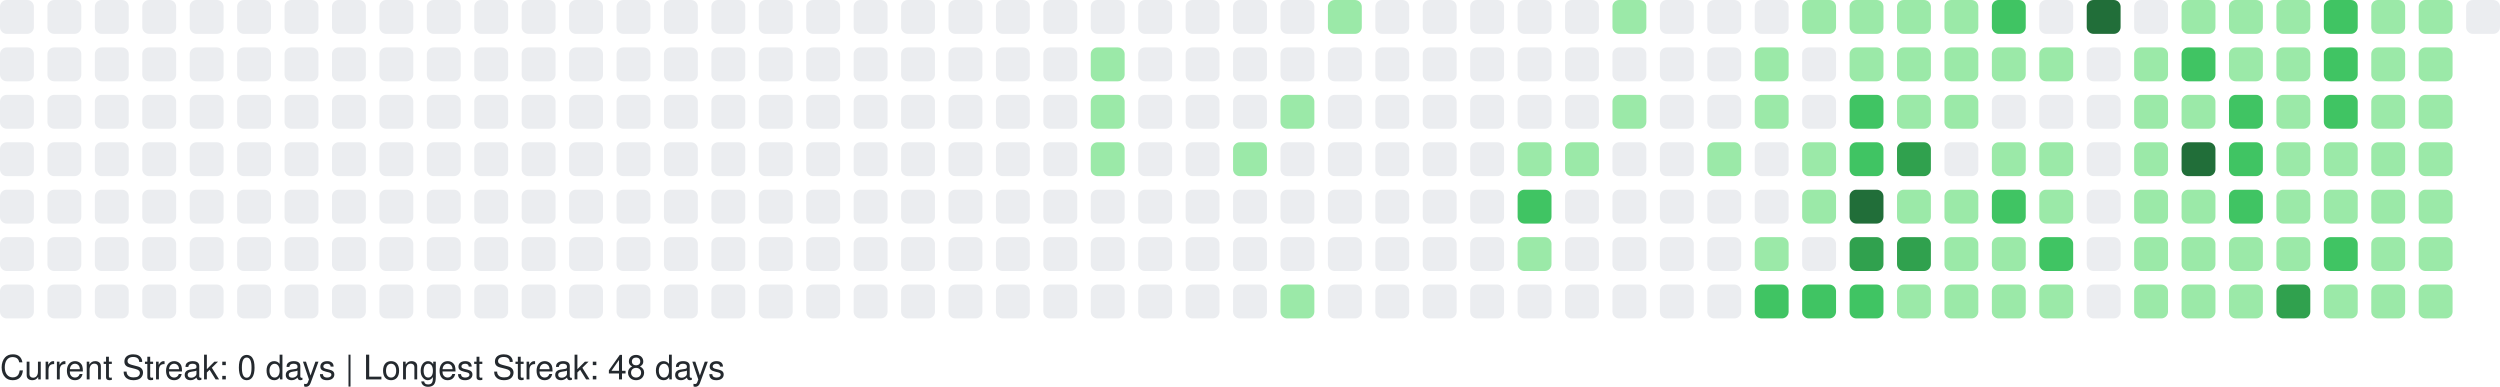
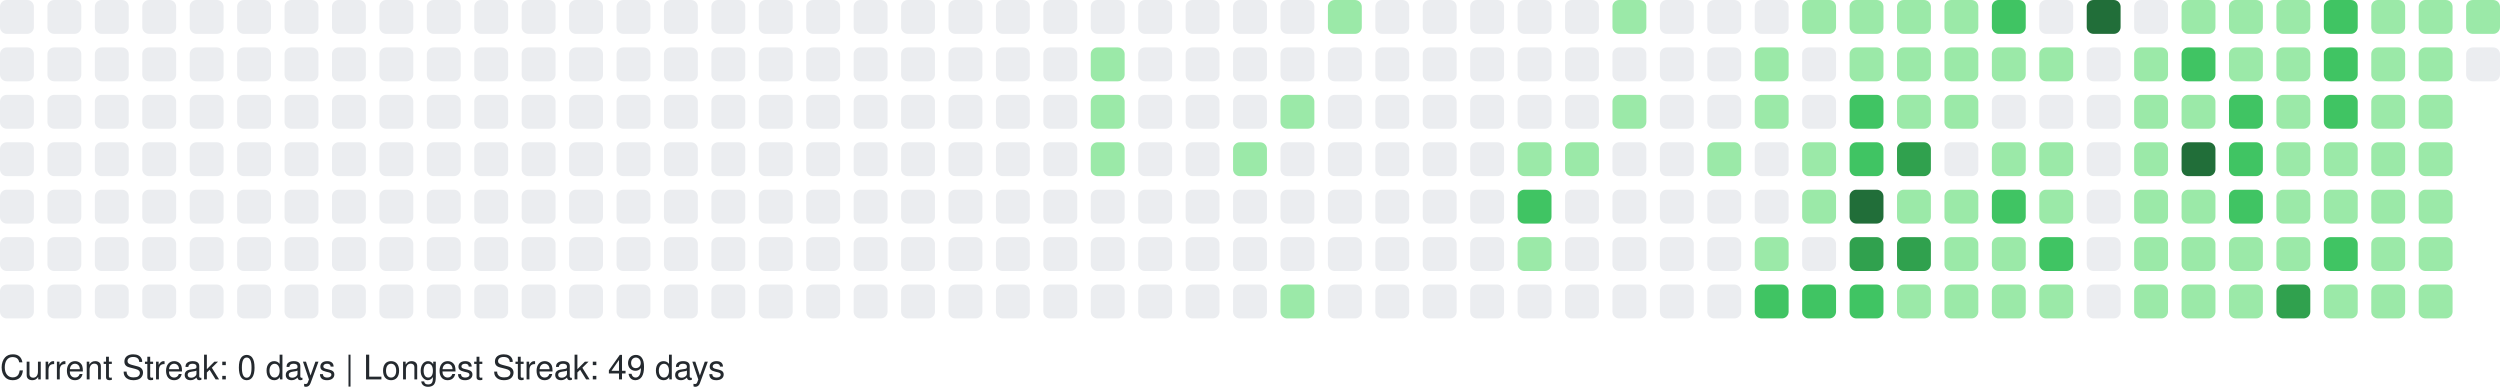
<svg xmlns="http://www.w3.org/2000/svg" width="738" height="114" viewBox="0 0 738 114" role="img" aria-label="GitHub Contributions Heatmap">
  <style>
    text { font-family: -apple-system, BlinkMacSystemFont, "Segoe UI", Helvetica, Arial, sans-serif; font-size: 10px; fill: #24292e; }
  </style>
  <g>
    <rect x="0" y="0" width="10" height="10" rx="2" ry="2" fill="#ebedf0" role="img" aria-label="0 contributions on 2025-10-26">
      </rect>
    <rect x="0" y="14" width="10" height="10" rx="2" ry="2" fill="#ebedf0" role="img" aria-label="0 contributions on 2025-10-27">
      </rect>
    <rect x="0" y="28" width="10" height="10" rx="2" ry="2" fill="#ebedf0" role="img" aria-label="0 contributions on 2025-10-28">
      </rect>
    <rect x="0" y="42" width="10" height="10" rx="2" ry="2" fill="#ebedf0" role="img" aria-label="0 contributions on 2025-10-29">
      </rect>
    <rect x="0" y="56" width="10" height="10" rx="2" ry="2" fill="#ebedf0" role="img" aria-label="0 contributions on 2025-10-30">
      </rect>
    <rect x="0" y="70" width="10" height="10" rx="2" ry="2" fill="#ebedf0" role="img" aria-label="0 contributions on 2025-10-31">
      </rect>
    <rect x="0" y="84" width="10" height="10" rx="2" ry="2" fill="#ebedf0" role="img" aria-label="0 contributions on 2025-11-01">
      </rect>
    <rect x="14" y="0" width="10" height="10" rx="2" ry="2" fill="#ebedf0" role="img" aria-label="0 contributions on 2025-11-02">
      </rect>
    <rect x="14" y="14" width="10" height="10" rx="2" ry="2" fill="#ebedf0" role="img" aria-label="0 contributions on 2025-11-03">
      </rect>
    <rect x="14" y="28" width="10" height="10" rx="2" ry="2" fill="#ebedf0" role="img" aria-label="0 contributions on 2025-11-04">
      </rect>
    <rect x="14" y="42" width="10" height="10" rx="2" ry="2" fill="#ebedf0" role="img" aria-label="0 contributions on 2025-11-05">
      </rect>
    <rect x="14" y="56" width="10" height="10" rx="2" ry="2" fill="#ebedf0" role="img" aria-label="0 contributions on 2025-11-06">
      </rect>
    <rect x="14" y="70" width="10" height="10" rx="2" ry="2" fill="#ebedf0" role="img" aria-label="0 contributions on 2025-11-07">
      </rect>
    <rect x="14" y="84" width="10" height="10" rx="2" ry="2" fill="#ebedf0" role="img" aria-label="0 contributions on 2025-11-08">
      </rect>
    <rect x="28" y="0" width="10" height="10" rx="2" ry="2" fill="#ebedf0" role="img" aria-label="0 contributions on 2025-11-09">
      </rect>
    <rect x="28" y="14" width="10" height="10" rx="2" ry="2" fill="#ebedf0" role="img" aria-label="0 contributions on 2025-11-10">
      </rect>
    <rect x="28" y="28" width="10" height="10" rx="2" ry="2" fill="#ebedf0" role="img" aria-label="0 contributions on 2025-11-11">
      </rect>
    <rect x="28" y="42" width="10" height="10" rx="2" ry="2" fill="#ebedf0" role="img" aria-label="0 contributions on 2025-11-12">
      </rect>
    <rect x="28" y="56" width="10" height="10" rx="2" ry="2" fill="#ebedf0" role="img" aria-label="0 contributions on 2025-11-13">
      </rect>
    <rect x="28" y="70" width="10" height="10" rx="2" ry="2" fill="#ebedf0" role="img" aria-label="0 contributions on 2025-11-14">
      </rect>
    <rect x="28" y="84" width="10" height="10" rx="2" ry="2" fill="#ebedf0" role="img" aria-label="0 contributions on 2025-11-15">
      </rect>
    <rect x="42" y="0" width="10" height="10" rx="2" ry="2" fill="#ebedf0" role="img" aria-label="0 contributions on 2025-11-16">
      </rect>
    <rect x="42" y="14" width="10" height="10" rx="2" ry="2" fill="#ebedf0" role="img" aria-label="0 contributions on 2025-11-17">
      </rect>
    <rect x="42" y="28" width="10" height="10" rx="2" ry="2" fill="#ebedf0" role="img" aria-label="0 contributions on 2025-11-18">
      </rect>
    <rect x="42" y="42" width="10" height="10" rx="2" ry="2" fill="#ebedf0" role="img" aria-label="0 contributions on 2025-11-19">
      </rect>
    <rect x="42" y="56" width="10" height="10" rx="2" ry="2" fill="#ebedf0" role="img" aria-label="0 contributions on 2025-11-20">
      </rect>
    <rect x="42" y="70" width="10" height="10" rx="2" ry="2" fill="#ebedf0" role="img" aria-label="0 contributions on 2025-11-21">
      </rect>
    <rect x="42" y="84" width="10" height="10" rx="2" ry="2" fill="#ebedf0" role="img" aria-label="0 contributions on 2025-11-22">
      </rect>
    <rect x="56" y="0" width="10" height="10" rx="2" ry="2" fill="#ebedf0" role="img" aria-label="0 contributions on 2025-11-23">
      </rect>
    <rect x="56" y="14" width="10" height="10" rx="2" ry="2" fill="#ebedf0" role="img" aria-label="0 contributions on 2025-11-24">
      </rect>
    <rect x="56" y="28" width="10" height="10" rx="2" ry="2" fill="#ebedf0" role="img" aria-label="0 contributions on 2025-11-25">
      </rect>
    <rect x="56" y="42" width="10" height="10" rx="2" ry="2" fill="#ebedf0" role="img" aria-label="0 contributions on 2025-11-26">
      </rect>
    <rect x="56" y="56" width="10" height="10" rx="2" ry="2" fill="#ebedf0" role="img" aria-label="0 contributions on 2025-11-27">
      </rect>
    <rect x="56" y="70" width="10" height="10" rx="2" ry="2" fill="#ebedf0" role="img" aria-label="0 contributions on 2025-11-28">
      </rect>
    <rect x="56" y="84" width="10" height="10" rx="2" ry="2" fill="#ebedf0" role="img" aria-label="0 contributions on 2025-11-29">
      </rect>
    <rect x="70" y="0" width="10" height="10" rx="2" ry="2" fill="#ebedf0" role="img" aria-label="0 contributions on 2025-11-30">
      </rect>
    <rect x="70" y="14" width="10" height="10" rx="2" ry="2" fill="#ebedf0" role="img" aria-label="0 contributions on 2025-12-01">
      </rect>
    <rect x="70" y="28" width="10" height="10" rx="2" ry="2" fill="#ebedf0" role="img" aria-label="0 contributions on 2025-12-02">
      </rect>
    <rect x="70" y="42" width="10" height="10" rx="2" ry="2" fill="#ebedf0" role="img" aria-label="0 contributions on 2025-12-03">
      </rect>
    <rect x="70" y="56" width="10" height="10" rx="2" ry="2" fill="#ebedf0" role="img" aria-label="0 contributions on 2025-12-04">
      </rect>
    <rect x="70" y="70" width="10" height="10" rx="2" ry="2" fill="#ebedf0" role="img" aria-label="0 contributions on 2025-12-05">
      </rect>
    <rect x="70" y="84" width="10" height="10" rx="2" ry="2" fill="#ebedf0" role="img" aria-label="0 contributions on 2025-12-06">
      </rect>
    <rect x="84" y="0" width="10" height="10" rx="2" ry="2" fill="#ebedf0" role="img" aria-label="0 contributions on 2025-12-07">
      </rect>
    <rect x="84" y="14" width="10" height="10" rx="2" ry="2" fill="#ebedf0" role="img" aria-label="0 contributions on 2025-12-08">
      </rect>
    <rect x="84" y="28" width="10" height="10" rx="2" ry="2" fill="#ebedf0" role="img" aria-label="0 contributions on 2025-12-09">
      </rect>
    <rect x="84" y="42" width="10" height="10" rx="2" ry="2" fill="#ebedf0" role="img" aria-label="0 contributions on 2025-12-10">
      </rect>
    <rect x="84" y="56" width="10" height="10" rx="2" ry="2" fill="#ebedf0" role="img" aria-label="0 contributions on 2025-12-11">
      </rect>
    <rect x="84" y="70" width="10" height="10" rx="2" ry="2" fill="#ebedf0" role="img" aria-label="0 contributions on 2025-12-12">
      </rect>
    <rect x="84" y="84" width="10" height="10" rx="2" ry="2" fill="#ebedf0" role="img" aria-label="0 contributions on 2025-12-13">
      </rect>
    <rect x="98" y="0" width="10" height="10" rx="2" ry="2" fill="#ebedf0" role="img" aria-label="0 contributions on 2025-12-14">
      </rect>
    <rect x="98" y="14" width="10" height="10" rx="2" ry="2" fill="#ebedf0" role="img" aria-label="0 contributions on 2025-12-15">
      </rect>
    <rect x="98" y="28" width="10" height="10" rx="2" ry="2" fill="#ebedf0" role="img" aria-label="0 contributions on 2025-12-16">
      </rect>
    <rect x="98" y="42" width="10" height="10" rx="2" ry="2" fill="#ebedf0" role="img" aria-label="0 contributions on 2025-12-17">
      </rect>
    <rect x="98" y="56" width="10" height="10" rx="2" ry="2" fill="#ebedf0" role="img" aria-label="0 contributions on 2025-12-18">
      </rect>
    <rect x="98" y="70" width="10" height="10" rx="2" ry="2" fill="#ebedf0" role="img" aria-label="0 contributions on 2025-12-19">
      </rect>
    <rect x="98" y="84" width="10" height="10" rx="2" ry="2" fill="#ebedf0" role="img" aria-label="0 contributions on 2025-12-20">
      </rect>
    <rect x="112" y="0" width="10" height="10" rx="2" ry="2" fill="#ebedf0" role="img" aria-label="0 contributions on 2025-12-21">
      </rect>
    <rect x="112" y="14" width="10" height="10" rx="2" ry="2" fill="#ebedf0" role="img" aria-label="0 contributions on 2025-12-22">
      </rect>
    <rect x="112" y="28" width="10" height="10" rx="2" ry="2" fill="#ebedf0" role="img" aria-label="0 contributions on 2025-12-23">
      </rect>
    <rect x="112" y="42" width="10" height="10" rx="2" ry="2" fill="#ebedf0" role="img" aria-label="0 contributions on 2025-12-24">
      </rect>
    <rect x="112" y="56" width="10" height="10" rx="2" ry="2" fill="#ebedf0" role="img" aria-label="0 contributions on 2025-12-25">
      </rect>
    <rect x="112" y="70" width="10" height="10" rx="2" ry="2" fill="#ebedf0" role="img" aria-label="0 contributions on 2025-12-26">
      </rect>
    <rect x="112" y="84" width="10" height="10" rx="2" ry="2" fill="#ebedf0" role="img" aria-label="0 contributions on 2025-12-27">
      </rect>
    <rect x="126" y="0" width="10" height="10" rx="2" ry="2" fill="#ebedf0" role="img" aria-label="0 contributions on 2025-12-28">
      </rect>
    <rect x="126" y="14" width="10" height="10" rx="2" ry="2" fill="#ebedf0" role="img" aria-label="0 contributions on 2025-12-29">
      </rect>
    <rect x="126" y="28" width="10" height="10" rx="2" ry="2" fill="#ebedf0" role="img" aria-label="0 contributions on 2025-12-30">
      </rect>
    <rect x="126" y="42" width="10" height="10" rx="2" ry="2" fill="#ebedf0" role="img" aria-label="0 contributions on 2025-12-31">
      </rect>
    <rect x="126" y="56" width="10" height="10" rx="2" ry="2" fill="#ebedf0" role="img" aria-label="0 contributions on 2026-01-01">
      </rect>
    <rect x="126" y="70" width="10" height="10" rx="2" ry="2" fill="#ebedf0" role="img" aria-label="0 contributions on 2026-01-02">
      </rect>
    <rect x="126" y="84" width="10" height="10" rx="2" ry="2" fill="#ebedf0" role="img" aria-label="0 contributions on 2026-01-03">
      </rect>
    <rect x="140" y="0" width="10" height="10" rx="2" ry="2" fill="#ebedf0" role="img" aria-label="0 contributions on 2026-01-04">
      </rect>
    <rect x="140" y="14" width="10" height="10" rx="2" ry="2" fill="#ebedf0" role="img" aria-label="0 contributions on 2026-01-05">
      </rect>
    <rect x="140" y="28" width="10" height="10" rx="2" ry="2" fill="#ebedf0" role="img" aria-label="0 contributions on 2026-01-06">
      </rect>
    <rect x="140" y="42" width="10" height="10" rx="2" ry="2" fill="#ebedf0" role="img" aria-label="0 contributions on 2026-01-07">
      </rect>
    <rect x="140" y="56" width="10" height="10" rx="2" ry="2" fill="#ebedf0" role="img" aria-label="0 contributions on 2026-01-08">
      </rect>
    <rect x="140" y="70" width="10" height="10" rx="2" ry="2" fill="#ebedf0" role="img" aria-label="0 contributions on 2026-01-09">
      </rect>
    <rect x="140" y="84" width="10" height="10" rx="2" ry="2" fill="#ebedf0" role="img" aria-label="0 contributions on 2026-01-10">
      </rect>
    <rect x="154" y="0" width="10" height="10" rx="2" ry="2" fill="#ebedf0" role="img" aria-label="0 contributions on 2026-01-11">
      </rect>
    <rect x="154" y="14" width="10" height="10" rx="2" ry="2" fill="#ebedf0" role="img" aria-label="0 contributions on 2026-01-12">
      </rect>
    <rect x="154" y="28" width="10" height="10" rx="2" ry="2" fill="#ebedf0" role="img" aria-label="0 contributions on 2026-01-13">
      </rect>
    <rect x="154" y="42" width="10" height="10" rx="2" ry="2" fill="#ebedf0" role="img" aria-label="0 contributions on 2026-01-14">
      </rect>
    <rect x="154" y="56" width="10" height="10" rx="2" ry="2" fill="#ebedf0" role="img" aria-label="0 contributions on 2026-01-15">
      </rect>
    <rect x="154" y="70" width="10" height="10" rx="2" ry="2" fill="#ebedf0" role="img" aria-label="0 contributions on 2026-01-16">
      </rect>
    <rect x="154" y="84" width="10" height="10" rx="2" ry="2" fill="#ebedf0" role="img" aria-label="0 contributions on 2026-01-17">
      </rect>
    <rect x="168" y="0" width="10" height="10" rx="2" ry="2" fill="#ebedf0" role="img" aria-label="0 contributions on 2026-01-18">
      </rect>
    <rect x="168" y="14" width="10" height="10" rx="2" ry="2" fill="#ebedf0" role="img" aria-label="0 contributions on 2026-01-19">
      </rect>
    <rect x="168" y="28" width="10" height="10" rx="2" ry="2" fill="#ebedf0" role="img" aria-label="0 contributions on 2026-01-20">
      </rect>
    <rect x="168" y="42" width="10" height="10" rx="2" ry="2" fill="#ebedf0" role="img" aria-label="0 contributions on 2026-01-21">
      </rect>
    <rect x="168" y="56" width="10" height="10" rx="2" ry="2" fill="#ebedf0" role="img" aria-label="0 contributions on 2026-01-22">
      </rect>
    <rect x="168" y="70" width="10" height="10" rx="2" ry="2" fill="#ebedf0" role="img" aria-label="0 contributions on 2026-01-23">
      </rect>
    <rect x="168" y="84" width="10" height="10" rx="2" ry="2" fill="#ebedf0" role="img" aria-label="0 contributions on 2026-01-24">
      </rect>
    <rect x="182" y="0" width="10" height="10" rx="2" ry="2" fill="#ebedf0" role="img" aria-label="0 contributions on 2026-01-25">
      </rect>
    <rect x="182" y="14" width="10" height="10" rx="2" ry="2" fill="#ebedf0" role="img" aria-label="0 contributions on 2026-01-26">
      </rect>
    <rect x="182" y="28" width="10" height="10" rx="2" ry="2" fill="#ebedf0" role="img" aria-label="0 contributions on 2026-01-27">
      </rect>
    <rect x="182" y="42" width="10" height="10" rx="2" ry="2" fill="#ebedf0" role="img" aria-label="0 contributions on 2026-01-28">
      </rect>
    <rect x="182" y="56" width="10" height="10" rx="2" ry="2" fill="#ebedf0" role="img" aria-label="0 contributions on 2026-01-29">
      </rect>
    <rect x="182" y="70" width="10" height="10" rx="2" ry="2" fill="#ebedf0" role="img" aria-label="0 contributions on 2026-01-30">
      </rect>
    <rect x="182" y="84" width="10" height="10" rx="2" ry="2" fill="#ebedf0" role="img" aria-label="0 contributions on 2026-01-31">
      </rect>
    <rect x="196" y="0" width="10" height="10" rx="2" ry="2" fill="#ebedf0" role="img" aria-label="0 contributions on 2026-02-01">
      </rect>
    <rect x="196" y="14" width="10" height="10" rx="2" ry="2" fill="#ebedf0" role="img" aria-label="0 contributions on 2026-02-02">
      </rect>
    <rect x="196" y="28" width="10" height="10" rx="2" ry="2" fill="#ebedf0" role="img" aria-label="0 contributions on 2026-02-03">
      </rect>
    <rect x="196" y="42" width="10" height="10" rx="2" ry="2" fill="#ebedf0" role="img" aria-label="0 contributions on 2026-02-04">
      </rect>
    <rect x="196" y="56" width="10" height="10" rx="2" ry="2" fill="#ebedf0" role="img" aria-label="0 contributions on 2026-02-05">
      </rect>
    <rect x="196" y="70" width="10" height="10" rx="2" ry="2" fill="#ebedf0" role="img" aria-label="0 contributions on 2026-02-06">
      </rect>
    <rect x="196" y="84" width="10" height="10" rx="2" ry="2" fill="#ebedf0" role="img" aria-label="0 contributions on 2026-02-07">
      </rect>
    <rect x="210" y="0" width="10" height="10" rx="2" ry="2" fill="#ebedf0" role="img" aria-label="0 contributions on 2026-02-08">
      </rect>
    <rect x="210" y="14" width="10" height="10" rx="2" ry="2" fill="#ebedf0" role="img" aria-label="0 contributions on 2026-02-09">
      </rect>
    <rect x="210" y="28" width="10" height="10" rx="2" ry="2" fill="#ebedf0" role="img" aria-label="0 contributions on 2026-02-10">
      </rect>
    <rect x="210" y="42" width="10" height="10" rx="2" ry="2" fill="#ebedf0" role="img" aria-label="0 contributions on 2026-02-11">
      </rect>
    <rect x="210" y="56" width="10" height="10" rx="2" ry="2" fill="#ebedf0" role="img" aria-label="0 contributions on 2026-02-12">
      </rect>
    <rect x="210" y="70" width="10" height="10" rx="2" ry="2" fill="#ebedf0" role="img" aria-label="0 contributions on 2026-02-13">
      </rect>
    <rect x="210" y="84" width="10" height="10" rx="2" ry="2" fill="#ebedf0" role="img" aria-label="0 contributions on 2026-02-14">
      </rect>
    <rect x="224" y="0" width="10" height="10" rx="2" ry="2" fill="#ebedf0" role="img" aria-label="0 contributions on 2026-02-15">
      </rect>
    <rect x="224" y="14" width="10" height="10" rx="2" ry="2" fill="#ebedf0" role="img" aria-label="0 contributions on 2026-02-16">
      </rect>
    <rect x="224" y="28" width="10" height="10" rx="2" ry="2" fill="#ebedf0" role="img" aria-label="0 contributions on 2026-02-17">
      </rect>
    <rect x="224" y="42" width="10" height="10" rx="2" ry="2" fill="#ebedf0" role="img" aria-label="0 contributions on 2026-02-18">
      </rect>
    <rect x="224" y="56" width="10" height="10" rx="2" ry="2" fill="#ebedf0" role="img" aria-label="0 contributions on 2026-02-19">
      </rect>
    <rect x="224" y="70" width="10" height="10" rx="2" ry="2" fill="#ebedf0" role="img" aria-label="0 contributions on 2026-02-20">
      </rect>
    <rect x="224" y="84" width="10" height="10" rx="2" ry="2" fill="#ebedf0" role="img" aria-label="0 contributions on 2026-02-21">
      </rect>
    <rect x="238" y="0" width="10" height="10" rx="2" ry="2" fill="#ebedf0" role="img" aria-label="0 contributions on 2026-02-22">
      </rect>
    <rect x="238" y="14" width="10" height="10" rx="2" ry="2" fill="#ebedf0" role="img" aria-label="0 contributions on 2026-02-23">
      </rect>
    <rect x="238" y="28" width="10" height="10" rx="2" ry="2" fill="#ebedf0" role="img" aria-label="0 contributions on 2026-02-24">
      </rect>
    <rect x="238" y="42" width="10" height="10" rx="2" ry="2" fill="#ebedf0" role="img" aria-label="0 contributions on 2026-02-25">
      </rect>
    <rect x="238" y="56" width="10" height="10" rx="2" ry="2" fill="#ebedf0" role="img" aria-label="0 contributions on 2026-02-26">
      </rect>
    <rect x="238" y="70" width="10" height="10" rx="2" ry="2" fill="#ebedf0" role="img" aria-label="0 contributions on 2026-02-27">
      </rect>
    <rect x="238" y="84" width="10" height="10" rx="2" ry="2" fill="#ebedf0" role="img" aria-label="0 contributions on 2026-02-28">
      </rect>
    <rect x="252" y="0" width="10" height="10" rx="2" ry="2" fill="#ebedf0" role="img" aria-label="0 contributions on 2026-03-01">
      </rect>
    <rect x="252" y="14" width="10" height="10" rx="2" ry="2" fill="#ebedf0" role="img" aria-label="0 contributions on 2026-03-02">
      </rect>
    <rect x="252" y="28" width="10" height="10" rx="2" ry="2" fill="#ebedf0" role="img" aria-label="0 contributions on 2026-03-03">
      </rect>
    <rect x="252" y="42" width="10" height="10" rx="2" ry="2" fill="#ebedf0" role="img" aria-label="0 contributions on 2026-03-04">
      </rect>
    <rect x="252" y="56" width="10" height="10" rx="2" ry="2" fill="#ebedf0" role="img" aria-label="0 contributions on 2026-03-05">
      </rect>
    <rect x="252" y="70" width="10" height="10" rx="2" ry="2" fill="#ebedf0" role="img" aria-label="0 contributions on 2026-03-06">
      </rect>
    <rect x="252" y="84" width="10" height="10" rx="2" ry="2" fill="#ebedf0" role="img" aria-label="0 contributions on 2026-03-07">
      </rect>
    <rect x="266" y="0" width="10" height="10" rx="2" ry="2" fill="#ebedf0" role="img" aria-label="0 contributions on 2026-03-08">
      </rect>
    <rect x="266" y="14" width="10" height="10" rx="2" ry="2" fill="#ebedf0" role="img" aria-label="0 contributions on 2026-03-09">
      </rect>
    <rect x="266" y="28" width="10" height="10" rx="2" ry="2" fill="#ebedf0" role="img" aria-label="0 contributions on 2026-03-10">
      </rect>
    <rect x="266" y="42" width="10" height="10" rx="2" ry="2" fill="#ebedf0" role="img" aria-label="0 contributions on 2026-03-11">
      </rect>
    <rect x="266" y="56" width="10" height="10" rx="2" ry="2" fill="#ebedf0" role="img" aria-label="0 contributions on 2026-03-12">
      </rect>
    <rect x="266" y="70" width="10" height="10" rx="2" ry="2" fill="#ebedf0" role="img" aria-label="0 contributions on 2026-03-13">
      </rect>
    <rect x="266" y="84" width="10" height="10" rx="2" ry="2" fill="#ebedf0" role="img" aria-label="0 contributions on 2026-03-14">
      </rect>
    <rect x="280" y="0" width="10" height="10" rx="2" ry="2" fill="#ebedf0" role="img" aria-label="0 contributions on 2026-03-15">
      </rect>
    <rect x="280" y="14" width="10" height="10" rx="2" ry="2" fill="#ebedf0" role="img" aria-label="0 contributions on 2026-03-16">
      </rect>
    <rect x="280" y="28" width="10" height="10" rx="2" ry="2" fill="#ebedf0" role="img" aria-label="0 contributions on 2026-03-17">
      </rect>
    <rect x="280" y="42" width="10" height="10" rx="2" ry="2" fill="#ebedf0" role="img" aria-label="0 contributions on 2026-03-18">
      </rect>
    <rect x="280" y="56" width="10" height="10" rx="2" ry="2" fill="#ebedf0" role="img" aria-label="0 contributions on 2026-03-19">
      </rect>
    <rect x="280" y="70" width="10" height="10" rx="2" ry="2" fill="#ebedf0" role="img" aria-label="0 contributions on 2026-03-20">
      </rect>
    <rect x="280" y="84" width="10" height="10" rx="2" ry="2" fill="#ebedf0" role="img" aria-label="0 contributions on 2026-03-21">
      </rect>
    <rect x="294" y="0" width="10" height="10" rx="2" ry="2" fill="#ebedf0" role="img" aria-label="0 contributions on 2026-03-22">
      </rect>
    <rect x="294" y="14" width="10" height="10" rx="2" ry="2" fill="#ebedf0" role="img" aria-label="0 contributions on 2026-03-23">
      </rect>
    <rect x="294" y="28" width="10" height="10" rx="2" ry="2" fill="#ebedf0" role="img" aria-label="0 contributions on 2026-03-24">
      </rect>
    <rect x="294" y="42" width="10" height="10" rx="2" ry="2" fill="#ebedf0" role="img" aria-label="0 contributions on 2026-03-25">
      </rect>
    <rect x="294" y="56" width="10" height="10" rx="2" ry="2" fill="#ebedf0" role="img" aria-label="0 contributions on 2026-03-26">
      </rect>
    <rect x="294" y="70" width="10" height="10" rx="2" ry="2" fill="#ebedf0" role="img" aria-label="0 contributions on 2026-03-27">
      </rect>
    <rect x="294" y="84" width="10" height="10" rx="2" ry="2" fill="#ebedf0" role="img" aria-label="0 contributions on 2026-03-28">
      </rect>
    <rect x="308" y="0" width="10" height="10" rx="2" ry="2" fill="#ebedf0" role="img" aria-label="0 contributions on 2026-03-29">
      </rect>
    <rect x="308" y="14" width="10" height="10" rx="2" ry="2" fill="#ebedf0" role="img" aria-label="0 contributions on 2026-03-30">
      </rect>
    <rect x="308" y="28" width="10" height="10" rx="2" ry="2" fill="#ebedf0" role="img" aria-label="0 contributions on 2026-03-31">
      </rect>
    <rect x="308" y="42" width="10" height="10" rx="2" ry="2" fill="#ebedf0" role="img" aria-label="0 contributions on 2026-04-01">
      </rect>
    <rect x="308" y="56" width="10" height="10" rx="2" ry="2" fill="#ebedf0" role="img" aria-label="0 contributions on 2026-04-02">
      </rect>
    <rect x="308" y="70" width="10" height="10" rx="2" ry="2" fill="#ebedf0" role="img" aria-label="0 contributions on 2026-04-03">
      </rect>
    <rect x="308" y="84" width="10" height="10" rx="2" ry="2" fill="#ebedf0" role="img" aria-label="0 contributions on 2026-04-04">
      </rect>
    <rect x="322" y="0" width="10" height="10" rx="2" ry="2" fill="#ebedf0" role="img" aria-label="0 contributions on 2026-04-05">
      </rect>
    <rect x="322" y="14" width="10" height="10" rx="2" ry="2" fill="#9be9a8" role="img" aria-label="2 contributions on 2026-04-06">
      </rect>
    <rect x="322" y="28" width="10" height="10" rx="2" ry="2" fill="#9be9a8" role="img" aria-label="3 contributions on 2026-04-07">
      </rect>
    <rect x="322" y="42" width="10" height="10" rx="2" ry="2" fill="#9be9a8" role="img" aria-label="6 contributions on 2026-04-08">
      </rect>
    <rect x="322" y="56" width="10" height="10" rx="2" ry="2" fill="#ebedf0" role="img" aria-label="0 contributions on 2026-04-09">
      </rect>
    <rect x="322" y="70" width="10" height="10" rx="2" ry="2" fill="#ebedf0" role="img" aria-label="0 contributions on 2026-04-10">
      </rect>
    <rect x="322" y="84" width="10" height="10" rx="2" ry="2" fill="#ebedf0" role="img" aria-label="0 contributions on 2026-04-11">
      </rect>
    <rect x="336" y="0" width="10" height="10" rx="2" ry="2" fill="#ebedf0" role="img" aria-label="0 contributions on 2026-04-12">
      </rect>
    <rect x="336" y="14" width="10" height="10" rx="2" ry="2" fill="#ebedf0" role="img" aria-label="0 contributions on 2026-04-13">
      </rect>
    <rect x="336" y="28" width="10" height="10" rx="2" ry="2" fill="#ebedf0" role="img" aria-label="0 contributions on 2026-04-14">
      </rect>
    <rect x="336" y="42" width="10" height="10" rx="2" ry="2" fill="#ebedf0" role="img" aria-label="0 contributions on 2026-04-15">
      </rect>
    <rect x="336" y="56" width="10" height="10" rx="2" ry="2" fill="#ebedf0" role="img" aria-label="0 contributions on 2026-04-16">
      </rect>
    <rect x="336" y="70" width="10" height="10" rx="2" ry="2" fill="#ebedf0" role="img" aria-label="0 contributions on 2026-04-17">
      </rect>
    <rect x="336" y="84" width="10" height="10" rx="2" ry="2" fill="#ebedf0" role="img" aria-label="0 contributions on 2026-04-18">
      </rect>
    <rect x="350" y="0" width="10" height="10" rx="2" ry="2" fill="#ebedf0" role="img" aria-label="0 contributions on 2026-04-19">
      </rect>
    <rect x="350" y="14" width="10" height="10" rx="2" ry="2" fill="#ebedf0" role="img" aria-label="0 contributions on 2026-04-20">
      </rect>
    <rect x="350" y="28" width="10" height="10" rx="2" ry="2" fill="#ebedf0" role="img" aria-label="0 contributions on 2026-04-21">
      </rect>
    <rect x="350" y="42" width="10" height="10" rx="2" ry="2" fill="#ebedf0" role="img" aria-label="0 contributions on 2026-04-22">
      </rect>
    <rect x="350" y="56" width="10" height="10" rx="2" ry="2" fill="#ebedf0" role="img" aria-label="0 contributions on 2026-04-23">
      </rect>
    <rect x="350" y="70" width="10" height="10" rx="2" ry="2" fill="#ebedf0" role="img" aria-label="0 contributions on 2026-04-24">
      </rect>
    <rect x="350" y="84" width="10" height="10" rx="2" ry="2" fill="#ebedf0" role="img" aria-label="0 contributions on 2026-04-25">
      </rect>
    <rect x="364" y="0" width="10" height="10" rx="2" ry="2" fill="#ebedf0" role="img" aria-label="0 contributions on 2026-04-26">
      </rect>
    <rect x="364" y="14" width="10" height="10" rx="2" ry="2" fill="#ebedf0" role="img" aria-label="0 contributions on 2026-04-27">
      </rect>
    <rect x="364" y="28" width="10" height="10" rx="2" ry="2" fill="#ebedf0" role="img" aria-label="0 contributions on 2026-04-28">
      </rect>
    <rect x="364" y="42" width="10" height="10" rx="2" ry="2" fill="#9be9a8" role="img" aria-label="1 contributions on 2026-04-29">
      </rect>
    <rect x="364" y="56" width="10" height="10" rx="2" ry="2" fill="#ebedf0" role="img" aria-label="0 contributions on 2026-04-30">
      </rect>
    <rect x="364" y="70" width="10" height="10" rx="2" ry="2" fill="#ebedf0" role="img" aria-label="0 contributions on 2026-05-01">
      </rect>
    <rect x="364" y="84" width="10" height="10" rx="2" ry="2" fill="#ebedf0" role="img" aria-label="0 contributions on 2026-05-02">
      </rect>
    <rect x="378" y="0" width="10" height="10" rx="2" ry="2" fill="#ebedf0" role="img" aria-label="0 contributions on 2026-05-03">
      </rect>
    <rect x="378" y="14" width="10" height="10" rx="2" ry="2" fill="#ebedf0" role="img" aria-label="0 contributions on 2026-05-04">
      </rect>
    <rect x="378" y="28" width="10" height="10" rx="2" ry="2" fill="#9be9a8" role="img" aria-label="2 contributions on 2026-05-05">
      </rect>
    <rect x="378" y="42" width="10" height="10" rx="2" ry="2" fill="#ebedf0" role="img" aria-label="0 contributions on 2026-05-06">
      </rect>
    <rect x="378" y="56" width="10" height="10" rx="2" ry="2" fill="#ebedf0" role="img" aria-label="0 contributions on 2026-05-07">
      </rect>
    <rect x="378" y="70" width="10" height="10" rx="2" ry="2" fill="#ebedf0" role="img" aria-label="0 contributions on 2026-05-08">
      </rect>
    <rect x="378" y="84" width="10" height="10" rx="2" ry="2" fill="#9be9a8" role="img" aria-label="8 contributions on 2026-05-09">
      </rect>
    <rect x="392" y="0" width="10" height="10" rx="2" ry="2" fill="#9be9a8" role="img" aria-label="5 contributions on 2026-05-10">
      </rect>
    <rect x="392" y="14" width="10" height="10" rx="2" ry="2" fill="#ebedf0" role="img" aria-label="0 contributions on 2026-05-11">
      </rect>
    <rect x="392" y="28" width="10" height="10" rx="2" ry="2" fill="#ebedf0" role="img" aria-label="0 contributions on 2026-05-12">
      </rect>
    <rect x="392" y="42" width="10" height="10" rx="2" ry="2" fill="#ebedf0" role="img" aria-label="0 contributions on 2026-05-13">
      </rect>
    <rect x="392" y="56" width="10" height="10" rx="2" ry="2" fill="#ebedf0" role="img" aria-label="0 contributions on 2026-05-14">
      </rect>
    <rect x="392" y="70" width="10" height="10" rx="2" ry="2" fill="#ebedf0" role="img" aria-label="0 contributions on 2026-05-15">
      </rect>
    <rect x="392" y="84" width="10" height="10" rx="2" ry="2" fill="#ebedf0" role="img" aria-label="0 contributions on 2026-05-16">
      </rect>
    <rect x="406" y="0" width="10" height="10" rx="2" ry="2" fill="#ebedf0" role="img" aria-label="0 contributions on 2026-05-17">
      </rect>
    <rect x="406" y="14" width="10" height="10" rx="2" ry="2" fill="#ebedf0" role="img" aria-label="0 contributions on 2026-05-18">
      </rect>
    <rect x="406" y="28" width="10" height="10" rx="2" ry="2" fill="#ebedf0" role="img" aria-label="0 contributions on 2026-05-19">
      </rect>
    <rect x="406" y="42" width="10" height="10" rx="2" ry="2" fill="#ebedf0" role="img" aria-label="0 contributions on 2026-05-20">
      </rect>
    <rect x="406" y="56" width="10" height="10" rx="2" ry="2" fill="#ebedf0" role="img" aria-label="0 contributions on 2026-05-21">
      </rect>
    <rect x="406" y="70" width="10" height="10" rx="2" ry="2" fill="#ebedf0" role="img" aria-label="0 contributions on 2026-05-22">
      </rect>
    <rect x="406" y="84" width="10" height="10" rx="2" ry="2" fill="#ebedf0" role="img" aria-label="0 contributions on 2026-05-23">
      </rect>
    <rect x="420" y="0" width="10" height="10" rx="2" ry="2" fill="#ebedf0" role="img" aria-label="0 contributions on 2026-05-24">
      </rect>
    <rect x="420" y="14" width="10" height="10" rx="2" ry="2" fill="#ebedf0" role="img" aria-label="0 contributions on 2026-05-25">
      </rect>
    <rect x="420" y="28" width="10" height="10" rx="2" ry="2" fill="#ebedf0" role="img" aria-label="0 contributions on 2026-05-26">
      </rect>
    <rect x="420" y="42" width="10" height="10" rx="2" ry="2" fill="#ebedf0" role="img" aria-label="0 contributions on 2026-05-27">
      </rect>
    <rect x="420" y="56" width="10" height="10" rx="2" ry="2" fill="#ebedf0" role="img" aria-label="0 contributions on 2026-05-28">
      </rect>
    <rect x="420" y="70" width="10" height="10" rx="2" ry="2" fill="#ebedf0" role="img" aria-label="0 contributions on 2026-05-29">
      </rect>
    <rect x="420" y="84" width="10" height="10" rx="2" ry="2" fill="#ebedf0" role="img" aria-label="0 contributions on 2026-05-30">
      </rect>
    <rect x="434" y="0" width="10" height="10" rx="2" ry="2" fill="#ebedf0" role="img" aria-label="0 contributions on 2026-05-31">
      </rect>
    <rect x="434" y="14" width="10" height="10" rx="2" ry="2" fill="#ebedf0" role="img" aria-label="0 contributions on 2026-06-01">
      </rect>
    <rect x="434" y="28" width="10" height="10" rx="2" ry="2" fill="#ebedf0" role="img" aria-label="0 contributions on 2026-06-02">
      </rect>
    <rect x="434" y="42" width="10" height="10" rx="2" ry="2" fill="#ebedf0" role="img" aria-label="0 contributions on 2026-06-03">
      </rect>
    <rect x="434" y="56" width="10" height="10" rx="2" ry="2" fill="#ebedf0" role="img" aria-label="0 contributions on 2026-06-04">
      </rect>
    <rect x="434" y="70" width="10" height="10" rx="2" ry="2" fill="#ebedf0" role="img" aria-label="0 contributions on 2026-06-05">
      </rect>
    <rect x="434" y="84" width="10" height="10" rx="2" ry="2" fill="#ebedf0" role="img" aria-label="0 contributions on 2026-06-06">
      </rect>
    <rect x="448" y="0" width="10" height="10" rx="2" ry="2" fill="#ebedf0" role="img" aria-label="0 contributions on 2026-06-07">
      </rect>
    <rect x="448" y="14" width="10" height="10" rx="2" ry="2" fill="#ebedf0" role="img" aria-label="0 contributions on 2026-06-08">
      </rect>
    <rect x="448" y="28" width="10" height="10" rx="2" ry="2" fill="#ebedf0" role="img" aria-label="0 contributions on 2026-06-09">
      </rect>
    <rect x="448" y="42" width="10" height="10" rx="2" ry="2" fill="#9be9a8" role="img" aria-label="2 contributions on 2026-06-10">
      </rect>
    <rect x="448" y="56" width="10" height="10" rx="2" ry="2" fill="#40c463" role="img" aria-label="25 contributions on 2026-06-11">
      </rect>
    <rect x="448" y="70" width="10" height="10" rx="2" ry="2" fill="#9be9a8" role="img" aria-label="9 contributions on 2026-06-12">
      </rect>
    <rect x="448" y="84" width="10" height="10" rx="2" ry="2" fill="#ebedf0" role="img" aria-label="0 contributions on 2026-06-13">
      </rect>
    <rect x="462" y="0" width="10" height="10" rx="2" ry="2" fill="#ebedf0" role="img" aria-label="0 contributions on 2026-06-14">
      </rect>
    <rect x="462" y="14" width="10" height="10" rx="2" ry="2" fill="#ebedf0" role="img" aria-label="0 contributions on 2026-06-15">
      </rect>
    <rect x="462" y="28" width="10" height="10" rx="2" ry="2" fill="#ebedf0" role="img" aria-label="0 contributions on 2026-06-16">
      </rect>
    <rect x="462" y="42" width="10" height="10" rx="2" ry="2" fill="#9be9a8" role="img" aria-label="1 contributions on 2026-06-17">
      </rect>
    <rect x="462" y="56" width="10" height="10" rx="2" ry="2" fill="#ebedf0" role="img" aria-label="0 contributions on 2026-06-18">
      </rect>
    <rect x="462" y="70" width="10" height="10" rx="2" ry="2" fill="#ebedf0" role="img" aria-label="0 contributions on 2026-06-19">
      </rect>
    <rect x="462" y="84" width="10" height="10" rx="2" ry="2" fill="#ebedf0" role="img" aria-label="0 contributions on 2026-06-20">
      </rect>
    <rect x="476" y="0" width="10" height="10" rx="2" ry="2" fill="#9be9a8" role="img" aria-label="4 contributions on 2026-06-21">
      </rect>
    <rect x="476" y="14" width="10" height="10" rx="2" ry="2" fill="#ebedf0" role="img" aria-label="0 contributions on 2026-06-22">
      </rect>
    <rect x="476" y="28" width="10" height="10" rx="2" ry="2" fill="#9be9a8" role="img" aria-label="1 contributions on 2026-06-23">
      </rect>
    <rect x="476" y="42" width="10" height="10" rx="2" ry="2" fill="#ebedf0" role="img" aria-label="0 contributions on 2026-06-24">
      </rect>
    <rect x="476" y="56" width="10" height="10" rx="2" ry="2" fill="#ebedf0" role="img" aria-label="0 contributions on 2026-06-25">
      </rect>
    <rect x="476" y="70" width="10" height="10" rx="2" ry="2" fill="#ebedf0" role="img" aria-label="0 contributions on 2026-06-26">
      </rect>
    <rect x="476" y="84" width="10" height="10" rx="2" ry="2" fill="#ebedf0" role="img" aria-label="0 contributions on 2026-06-27">
      </rect>
    <rect x="490" y="0" width="10" height="10" rx="2" ry="2" fill="#ebedf0" role="img" aria-label="0 contributions on 2026-06-28">
      </rect>
    <rect x="490" y="14" width="10" height="10" rx="2" ry="2" fill="#ebedf0" role="img" aria-label="0 contributions on 2026-06-29">
      </rect>
    <rect x="490" y="28" width="10" height="10" rx="2" ry="2" fill="#ebedf0" role="img" aria-label="0 contributions on 2026-06-30">
      </rect>
    <rect x="490" y="42" width="10" height="10" rx="2" ry="2" fill="#ebedf0" role="img" aria-label="0 contributions on 2026-07-01">
      </rect>
    <rect x="490" y="56" width="10" height="10" rx="2" ry="2" fill="#ebedf0" role="img" aria-label="0 contributions on 2026-07-02">
      </rect>
    <rect x="490" y="70" width="10" height="10" rx="2" ry="2" fill="#ebedf0" role="img" aria-label="0 contributions on 2026-07-03">
      </rect>
    <rect x="490" y="84" width="10" height="10" rx="2" ry="2" fill="#ebedf0" role="img" aria-label="0 contributions on 2026-07-04">
      </rect>
    <rect x="504" y="0" width="10" height="10" rx="2" ry="2" fill="#ebedf0" role="img" aria-label="0 contributions on 2026-07-05">
      </rect>
    <rect x="504" y="14" width="10" height="10" rx="2" ry="2" fill="#ebedf0" role="img" aria-label="0 contributions on 2026-07-06">
      </rect>
    <rect x="504" y="28" width="10" height="10" rx="2" ry="2" fill="#ebedf0" role="img" aria-label="0 contributions on 2026-07-07">
      </rect>
    <rect x="504" y="42" width="10" height="10" rx="2" ry="2" fill="#9be9a8" role="img" aria-label="8 contributions on 2026-07-08">
      </rect>
    <rect x="504" y="56" width="10" height="10" rx="2" ry="2" fill="#ebedf0" role="img" aria-label="0 contributions on 2026-07-09">
      </rect>
    <rect x="504" y="70" width="10" height="10" rx="2" ry="2" fill="#ebedf0" role="img" aria-label="0 contributions on 2026-07-10">
      </rect>
    <rect x="504" y="84" width="10" height="10" rx="2" ry="2" fill="#ebedf0" role="img" aria-label="0 contributions on 2026-07-11">
      </rect>
    <rect x="518" y="0" width="10" height="10" rx="2" ry="2" fill="#ebedf0" role="img" aria-label="0 contributions on 2026-07-12">
      </rect>
    <rect x="518" y="14" width="10" height="10" rx="2" ry="2" fill="#9be9a8" role="img" aria-label="3 contributions on 2026-07-13">
      </rect>
    <rect x="518" y="28" width="10" height="10" rx="2" ry="2" fill="#9be9a8" role="img" aria-label="1 contributions on 2026-07-14">
      </rect>
    <rect x="518" y="42" width="10" height="10" rx="2" ry="2" fill="#ebedf0" role="img" aria-label="0 contributions on 2026-07-15">
      </rect>
    <rect x="518" y="56" width="10" height="10" rx="2" ry="2" fill="#ebedf0" role="img" aria-label="0 contributions on 2026-07-16">
      </rect>
    <rect x="518" y="70" width="10" height="10" rx="2" ry="2" fill="#9be9a8" role="img" aria-label="4 contributions on 2026-07-17">
      </rect>
    <rect x="518" y="84" width="10" height="10" rx="2" ry="2" fill="#40c463" role="img" aria-label="16 contributions on 2026-07-18">
      </rect>
    <rect x="532" y="0" width="10" height="10" rx="2" ry="2" fill="#9be9a8" role="img" aria-label="10 contributions on 2026-07-19">
      </rect>
    <rect x="532" y="14" width="10" height="10" rx="2" ry="2" fill="#ebedf0" role="img" aria-label="0 contributions on 2026-07-20">
      </rect>
    <rect x="532" y="28" width="10" height="10" rx="2" ry="2" fill="#ebedf0" role="img" aria-label="0 contributions on 2026-07-21">
      </rect>
    <rect x="532" y="42" width="10" height="10" rx="2" ry="2" fill="#9be9a8" role="img" aria-label="4 contributions on 2026-07-22">
      </rect>
    <rect x="532" y="56" width="10" height="10" rx="2" ry="2" fill="#9be9a8" role="img" aria-label="5 contributions on 2026-07-23">
      </rect>
    <rect x="532" y="70" width="10" height="10" rx="2" ry="2" fill="#ebedf0" role="img" aria-label="0 contributions on 2026-07-24">
      </rect>
    <rect x="532" y="84" width="10" height="10" rx="2" ry="2" fill="#40c463" role="img" aria-label="17 contributions on 2026-07-25">
      </rect>
    <rect x="546" y="0" width="10" height="10" rx="2" ry="2" fill="#9be9a8" role="img" aria-label="7 contributions on 2026-07-26">
      </rect>
    <rect x="546" y="14" width="10" height="10" rx="2" ry="2" fill="#9be9a8" role="img" aria-label="9 contributions on 2026-07-27">
      </rect>
    <rect x="546" y="28" width="10" height="10" rx="2" ry="2" fill="#40c463" role="img" aria-label="22 contributions on 2026-07-28">
      </rect>
    <rect x="546" y="42" width="10" height="10" rx="2" ry="2" fill="#40c463" role="img" aria-label="30 contributions on 2026-07-29">
      </rect>
    <rect x="546" y="56" width="10" height="10" rx="2" ry="2" fill="#216e39" role="img" aria-label="66 contributions on 2026-07-30">
      </rect>
    <rect x="546" y="70" width="10" height="10" rx="2" ry="2" fill="#30a14e" role="img" aria-label="37 contributions on 2026-07-31">
      </rect>
    <rect x="546" y="84" width="10" height="10" rx="2" ry="2" fill="#40c463" role="img" aria-label="29 contributions on 2026-08-01">
      </rect>
    <rect x="560" y="0" width="10" height="10" rx="2" ry="2" fill="#9be9a8" role="img" aria-label="3 contributions on 2026-08-02">
      </rect>
    <rect x="560" y="14" width="10" height="10" rx="2" ry="2" fill="#9be9a8" role="img" aria-label="15 contributions on 2026-08-03">
      </rect>
    <rect x="560" y="28" width="10" height="10" rx="2" ry="2" fill="#9be9a8" role="img" aria-label="4 contributions on 2026-08-04">
      </rect>
    <rect x="560" y="42" width="10" height="10" rx="2" ry="2" fill="#30a14e" role="img" aria-label="36 contributions on 2026-08-05">
      </rect>
    <rect x="560" y="56" width="10" height="10" rx="2" ry="2" fill="#9be9a8" role="img" aria-label="15 contributions on 2026-08-06">
      </rect>
    <rect x="560" y="70" width="10" height="10" rx="2" ry="2" fill="#30a14e" role="img" aria-label="31 contributions on 2026-08-07">
      </rect>
    <rect x="560" y="84" width="10" height="10" rx="2" ry="2" fill="#9be9a8" role="img" aria-label="7 contributions on 2026-08-08">
      </rect>
    <rect x="574" y="0" width="10" height="10" rx="2" ry="2" fill="#9be9a8" role="img" aria-label="12 contributions on 2026-08-09">
      </rect>
    <rect x="574" y="14" width="10" height="10" rx="2" ry="2" fill="#9be9a8" role="img" aria-label="12 contributions on 2026-08-10">
      </rect>
    <rect x="574" y="28" width="10" height="10" rx="2" ry="2" fill="#9be9a8" role="img" aria-label="6 contributions on 2026-08-11">
      </rect>
    <rect x="574" y="42" width="10" height="10" rx="2" ry="2" fill="#ebedf0" role="img" aria-label="0 contributions on 2026-08-12">
      </rect>
    <rect x="574" y="56" width="10" height="10" rx="2" ry="2" fill="#9be9a8" role="img" aria-label="14 contributions on 2026-08-13">
      </rect>
    <rect x="574" y="70" width="10" height="10" rx="2" ry="2" fill="#9be9a8" role="img" aria-label="1 contributions on 2026-08-14">
      </rect>
    <rect x="574" y="84" width="10" height="10" rx="2" ry="2" fill="#9be9a8" role="img" aria-label="9 contributions on 2026-08-15">
      </rect>
    <rect x="588" y="0" width="10" height="10" rx="2" ry="2" fill="#40c463" role="img" aria-label="21 contributions on 2026-08-16">
      </rect>
    <rect x="588" y="14" width="10" height="10" rx="2" ry="2" fill="#9be9a8" role="img" aria-label="4 contributions on 2026-08-17">
      </rect>
    <rect x="588" y="28" width="10" height="10" rx="2" ry="2" fill="#ebedf0" role="img" aria-label="0 contributions on 2026-08-18">
      </rect>
    <rect x="588" y="42" width="10" height="10" rx="2" ry="2" fill="#9be9a8" role="img" aria-label="13 contributions on 2026-08-19">
      </rect>
    <rect x="588" y="56" width="10" height="10" rx="2" ry="2" fill="#40c463" role="img" aria-label="25 contributions on 2026-08-20">
      </rect>
    <rect x="588" y="70" width="10" height="10" rx="2" ry="2" fill="#9be9a8" role="img" aria-label="6 contributions on 2026-08-21">
      </rect>
    <rect x="588" y="84" width="10" height="10" rx="2" ry="2" fill="#9be9a8" role="img" aria-label="2 contributions on 2026-08-22">
      </rect>
    <rect x="602" y="0" width="10" height="10" rx="2" ry="2" fill="#ebedf0" role="img" aria-label="0 contributions on 2026-08-23">
      </rect>
    <rect x="602" y="14" width="10" height="10" rx="2" ry="2" fill="#9be9a8" role="img" aria-label="3 contributions on 2026-08-24">
      </rect>
    <rect x="602" y="28" width="10" height="10" rx="2" ry="2" fill="#ebedf0" role="img" aria-label="0 contributions on 2026-08-25">
      </rect>
    <rect x="602" y="42" width="10" height="10" rx="2" ry="2" fill="#9be9a8" role="img" aria-label="4 contributions on 2026-08-26">
      </rect>
    <rect x="602" y="56" width="10" height="10" rx="2" ry="2" fill="#9be9a8" role="img" aria-label="4 contributions on 2026-08-27">
      </rect>
    <rect x="602" y="70" width="10" height="10" rx="2" ry="2" fill="#40c463" role="img" aria-label="18 contributions on 2026-08-28">
      </rect>
    <rect x="602" y="84" width="10" height="10" rx="2" ry="2" fill="#9be9a8" role="img" aria-label="5 contributions on 2026-08-29">
      </rect>
    <rect x="616" y="0" width="10" height="10" rx="2" ry="2" fill="#216e39" role="img" aria-label="61 contributions on 2026-08-30">
      </rect>
    <rect x="616" y="14" width="10" height="10" rx="2" ry="2" fill="#ebedf0" role="img" aria-label="0 contributions on 2026-08-31">
      </rect>
    <rect x="616" y="28" width="10" height="10" rx="2" ry="2" fill="#ebedf0" role="img" aria-label="0 contributions on 2026-09-01">
      </rect>
    <rect x="616" y="42" width="10" height="10" rx="2" ry="2" fill="#ebedf0" role="img" aria-label="0 contributions on 2026-09-02">
      </rect>
    <rect x="616" y="56" width="10" height="10" rx="2" ry="2" fill="#ebedf0" role="img" aria-label="0 contributions on 2026-09-03">
      </rect>
    <rect x="616" y="70" width="10" height="10" rx="2" ry="2" fill="#ebedf0" role="img" aria-label="0 contributions on 2026-09-04">
      </rect>
    <rect x="616" y="84" width="10" height="10" rx="2" ry="2" fill="#ebedf0" role="img" aria-label="0 contributions on 2026-09-05">
      </rect>
    <rect x="630" y="0" width="10" height="10" rx="2" ry="2" fill="#ebedf0" role="img" aria-label="0 contributions on 2026-09-06">
      </rect>
    <rect x="630" y="14" width="10" height="10" rx="2" ry="2" fill="#9be9a8" role="img" aria-label="4 contributions on 2026-09-07">
      </rect>
    <rect x="630" y="28" width="10" height="10" rx="2" ry="2" fill="#9be9a8" role="img" aria-label="3 contributions on 2026-09-08">
      </rect>
    <rect x="630" y="42" width="10" height="10" rx="2" ry="2" fill="#9be9a8" role="img" aria-label="6 contributions on 2026-09-09">
      </rect>
    <rect x="630" y="56" width="10" height="10" rx="2" ry="2" fill="#9be9a8" role="img" aria-label="5 contributions on 2026-09-10">
      </rect>
    <rect x="630" y="70" width="10" height="10" rx="2" ry="2" fill="#9be9a8" role="img" aria-label="3 contributions on 2026-09-11">
      </rect>
    <rect x="630" y="84" width="10" height="10" rx="2" ry="2" fill="#9be9a8" role="img" aria-label="2 contributions on 2026-09-12">
      </rect>
    <rect x="644" y="0" width="10" height="10" rx="2" ry="2" fill="#9be9a8" role="img" aria-label="6 contributions on 2026-09-13">
      </rect>
    <rect x="644" y="14" width="10" height="10" rx="2" ry="2" fill="#40c463" role="img" aria-label="16 contributions on 2026-09-14">
      </rect>
    <rect x="644" y="28" width="10" height="10" rx="2" ry="2" fill="#9be9a8" role="img" aria-label="5 contributions on 2026-09-15">
      </rect>
    <rect x="644" y="42" width="10" height="10" rx="2" ry="2" fill="#216e39" role="img" aria-label="48 contributions on 2026-09-16">
      </rect>
    <rect x="644" y="56" width="10" height="10" rx="2" ry="2" fill="#9be9a8" role="img" aria-label="13 contributions on 2026-09-17">
      </rect>
    <rect x="644" y="70" width="10" height="10" rx="2" ry="2" fill="#9be9a8" role="img" aria-label="4 contributions on 2026-09-18">
      </rect>
    <rect x="644" y="84" width="10" height="10" rx="2" ry="2" fill="#9be9a8" role="img" aria-label="3 contributions on 2026-09-19">
      </rect>
    <rect x="658" y="0" width="10" height="10" rx="2" ry="2" fill="#9be9a8" role="img" aria-label="2 contributions on 2026-09-20">
      </rect>
    <rect x="658" y="14" width="10" height="10" rx="2" ry="2" fill="#9be9a8" role="img" aria-label="2 contributions on 2026-09-21">
      </rect>
    <rect x="658" y="28" width="10" height="10" rx="2" ry="2" fill="#40c463" role="img" aria-label="19 contributions on 2026-09-22">
      </rect>
    <rect x="658" y="42" width="10" height="10" rx="2" ry="2" fill="#40c463" role="img" aria-label="24 contributions on 2026-09-23">
      </rect>
    <rect x="658" y="56" width="10" height="10" rx="2" ry="2" fill="#40c463" role="img" aria-label="16 contributions on 2026-09-24">
      </rect>
    <rect x="658" y="70" width="10" height="10" rx="2" ry="2" fill="#9be9a8" role="img" aria-label="11 contributions on 2026-09-25">
      </rect>
    <rect x="658" y="84" width="10" height="10" rx="2" ry="2" fill="#9be9a8" role="img" aria-label="11 contributions on 2026-09-26">
      </rect>
    <rect x="672" y="0" width="10" height="10" rx="2" ry="2" fill="#9be9a8" role="img" aria-label="8 contributions on 2026-09-27">
      </rect>
    <rect x="672" y="14" width="10" height="10" rx="2" ry="2" fill="#9be9a8" role="img" aria-label="3 contributions on 2026-09-28">
      </rect>
    <rect x="672" y="28" width="10" height="10" rx="2" ry="2" fill="#9be9a8" role="img" aria-label="2 contributions on 2026-09-29">
      </rect>
    <rect x="672" y="42" width="10" height="10" rx="2" ry="2" fill="#9be9a8" role="img" aria-label="8 contributions on 2026-09-30">
      </rect>
    <rect x="672" y="56" width="10" height="10" rx="2" ry="2" fill="#9be9a8" role="img" aria-label="14 contributions on 2026-10-01">
      </rect>
    <rect x="672" y="70" width="10" height="10" rx="2" ry="2" fill="#9be9a8" role="img" aria-label="6 contributions on 2026-10-02">
      </rect>
    <rect x="672" y="84" width="10" height="10" rx="2" ry="2" fill="#30a14e" role="img" aria-label="31 contributions on 2026-10-03">
      </rect>
    <rect x="686" y="0" width="10" height="10" rx="2" ry="2" fill="#40c463" role="img" aria-label="28 contributions on 2026-10-04">
      </rect>
    <rect x="686" y="14" width="10" height="10" rx="2" ry="2" fill="#40c463" role="img" aria-label="21 contributions on 2026-10-05">
      </rect>
    <rect x="686" y="28" width="10" height="10" rx="2" ry="2" fill="#40c463" role="img" aria-label="16 contributions on 2026-10-06">
      </rect>
    <rect x="686" y="42" width="10" height="10" rx="2" ry="2" fill="#9be9a8" role="img" aria-label="14 contributions on 2026-10-07">
      </rect>
    <rect x="686" y="56" width="10" height="10" rx="2" ry="2" fill="#9be9a8" role="img" aria-label="9 contributions on 2026-10-08">
      </rect>
    <rect x="686" y="70" width="10" height="10" rx="2" ry="2" fill="#40c463" role="img" aria-label="22 contributions on 2026-10-09">
      </rect>
    <rect x="686" y="84" width="10" height="10" rx="2" ry="2" fill="#9be9a8" role="img" aria-label="4 contributions on 2026-10-10">
      </rect>
    <rect x="700" y="0" width="10" height="10" rx="2" ry="2" fill="#9be9a8" role="img" aria-label="2 contributions on 2026-10-11">
      </rect>
    <rect x="700" y="14" width="10" height="10" rx="2" ry="2" fill="#9be9a8" role="img" aria-label="11 contributions on 2026-10-12">
      </rect>
    <rect x="700" y="28" width="10" height="10" rx="2" ry="2" fill="#9be9a8" role="img" aria-label="5 contributions on 2026-10-13">
      </rect>
    <rect x="700" y="42" width="10" height="10" rx="2" ry="2" fill="#9be9a8" role="img" aria-label="7 contributions on 2026-10-14">
      </rect>
    <rect x="700" y="56" width="10" height="10" rx="2" ry="2" fill="#9be9a8" role="img" aria-label="10 contributions on 2026-10-15">
      </rect>
    <rect x="700" y="70" width="10" height="10" rx="2" ry="2" fill="#9be9a8" role="img" aria-label="2 contributions on 2026-10-16">
      </rect>
    <rect x="700" y="84" width="10" height="10" rx="2" ry="2" fill="#9be9a8" role="img" aria-label="6 contributions on 2026-10-17">
      </rect>
    <rect x="714" y="0" width="10" height="10" rx="2" ry="2" fill="#9be9a8" role="img" aria-label="6 contributions on 2026-10-18">
      </rect>
    <rect x="714" y="14" width="10" height="10" rx="2" ry="2" fill="#9be9a8" role="img" aria-label="4 contributions on 2026-10-19">
      </rect>
    <rect x="714" y="28" width="10" height="10" rx="2" ry="2" fill="#9be9a8" role="img" aria-label="2 contributions on 2026-10-20">
      </rect>
    <rect x="714" y="42" width="10" height="10" rx="2" ry="2" fill="#9be9a8" role="img" aria-label="5 contributions on 2026-10-21">
      </rect>
    <rect x="714" y="56" width="10" height="10" rx="2" ry="2" fill="#9be9a8" role="img" aria-label="7 contributions on 2026-10-22">
      </rect>
    <rect x="714" y="70" width="10" height="10" rx="2" ry="2" fill="#9be9a8" role="img" aria-label="6 contributions on 2026-10-23">
      </rect>
    <rect x="714" y="84" width="10" height="10" rx="2" ry="2" fill="#9be9a8" role="img" aria-label="6 contributions on 2026-10-24">
      </rect>
-     <rect x="728" y="0" width="10" height="10" rx="2" ry="2" fill="#ebedf0" role="img" aria-label="0 contributions on 2026-10-25">
+     <rect x="728" y="0" width="10" height="10" rx="2" ry="2" fill="#9be9a8" role="img" aria-label="6 contributions on 2026-10-25">
+       </rect>
+     <rect x="728" y="14" width="10" height="10" rx="2" ry="2" fill="#ebedf0" role="img" aria-label="0 contributions on 2026-10-26">
      </rect>
  </g>
-   <text x="0" y="112" aria-hidden="true">Current Streak: 0 days | Longest Streak: 48 days</text>
+   <text x="0" y="112" aria-hidden="true">Current Streak: 0 days | Longest Streak: 49 days</text>
</svg>
